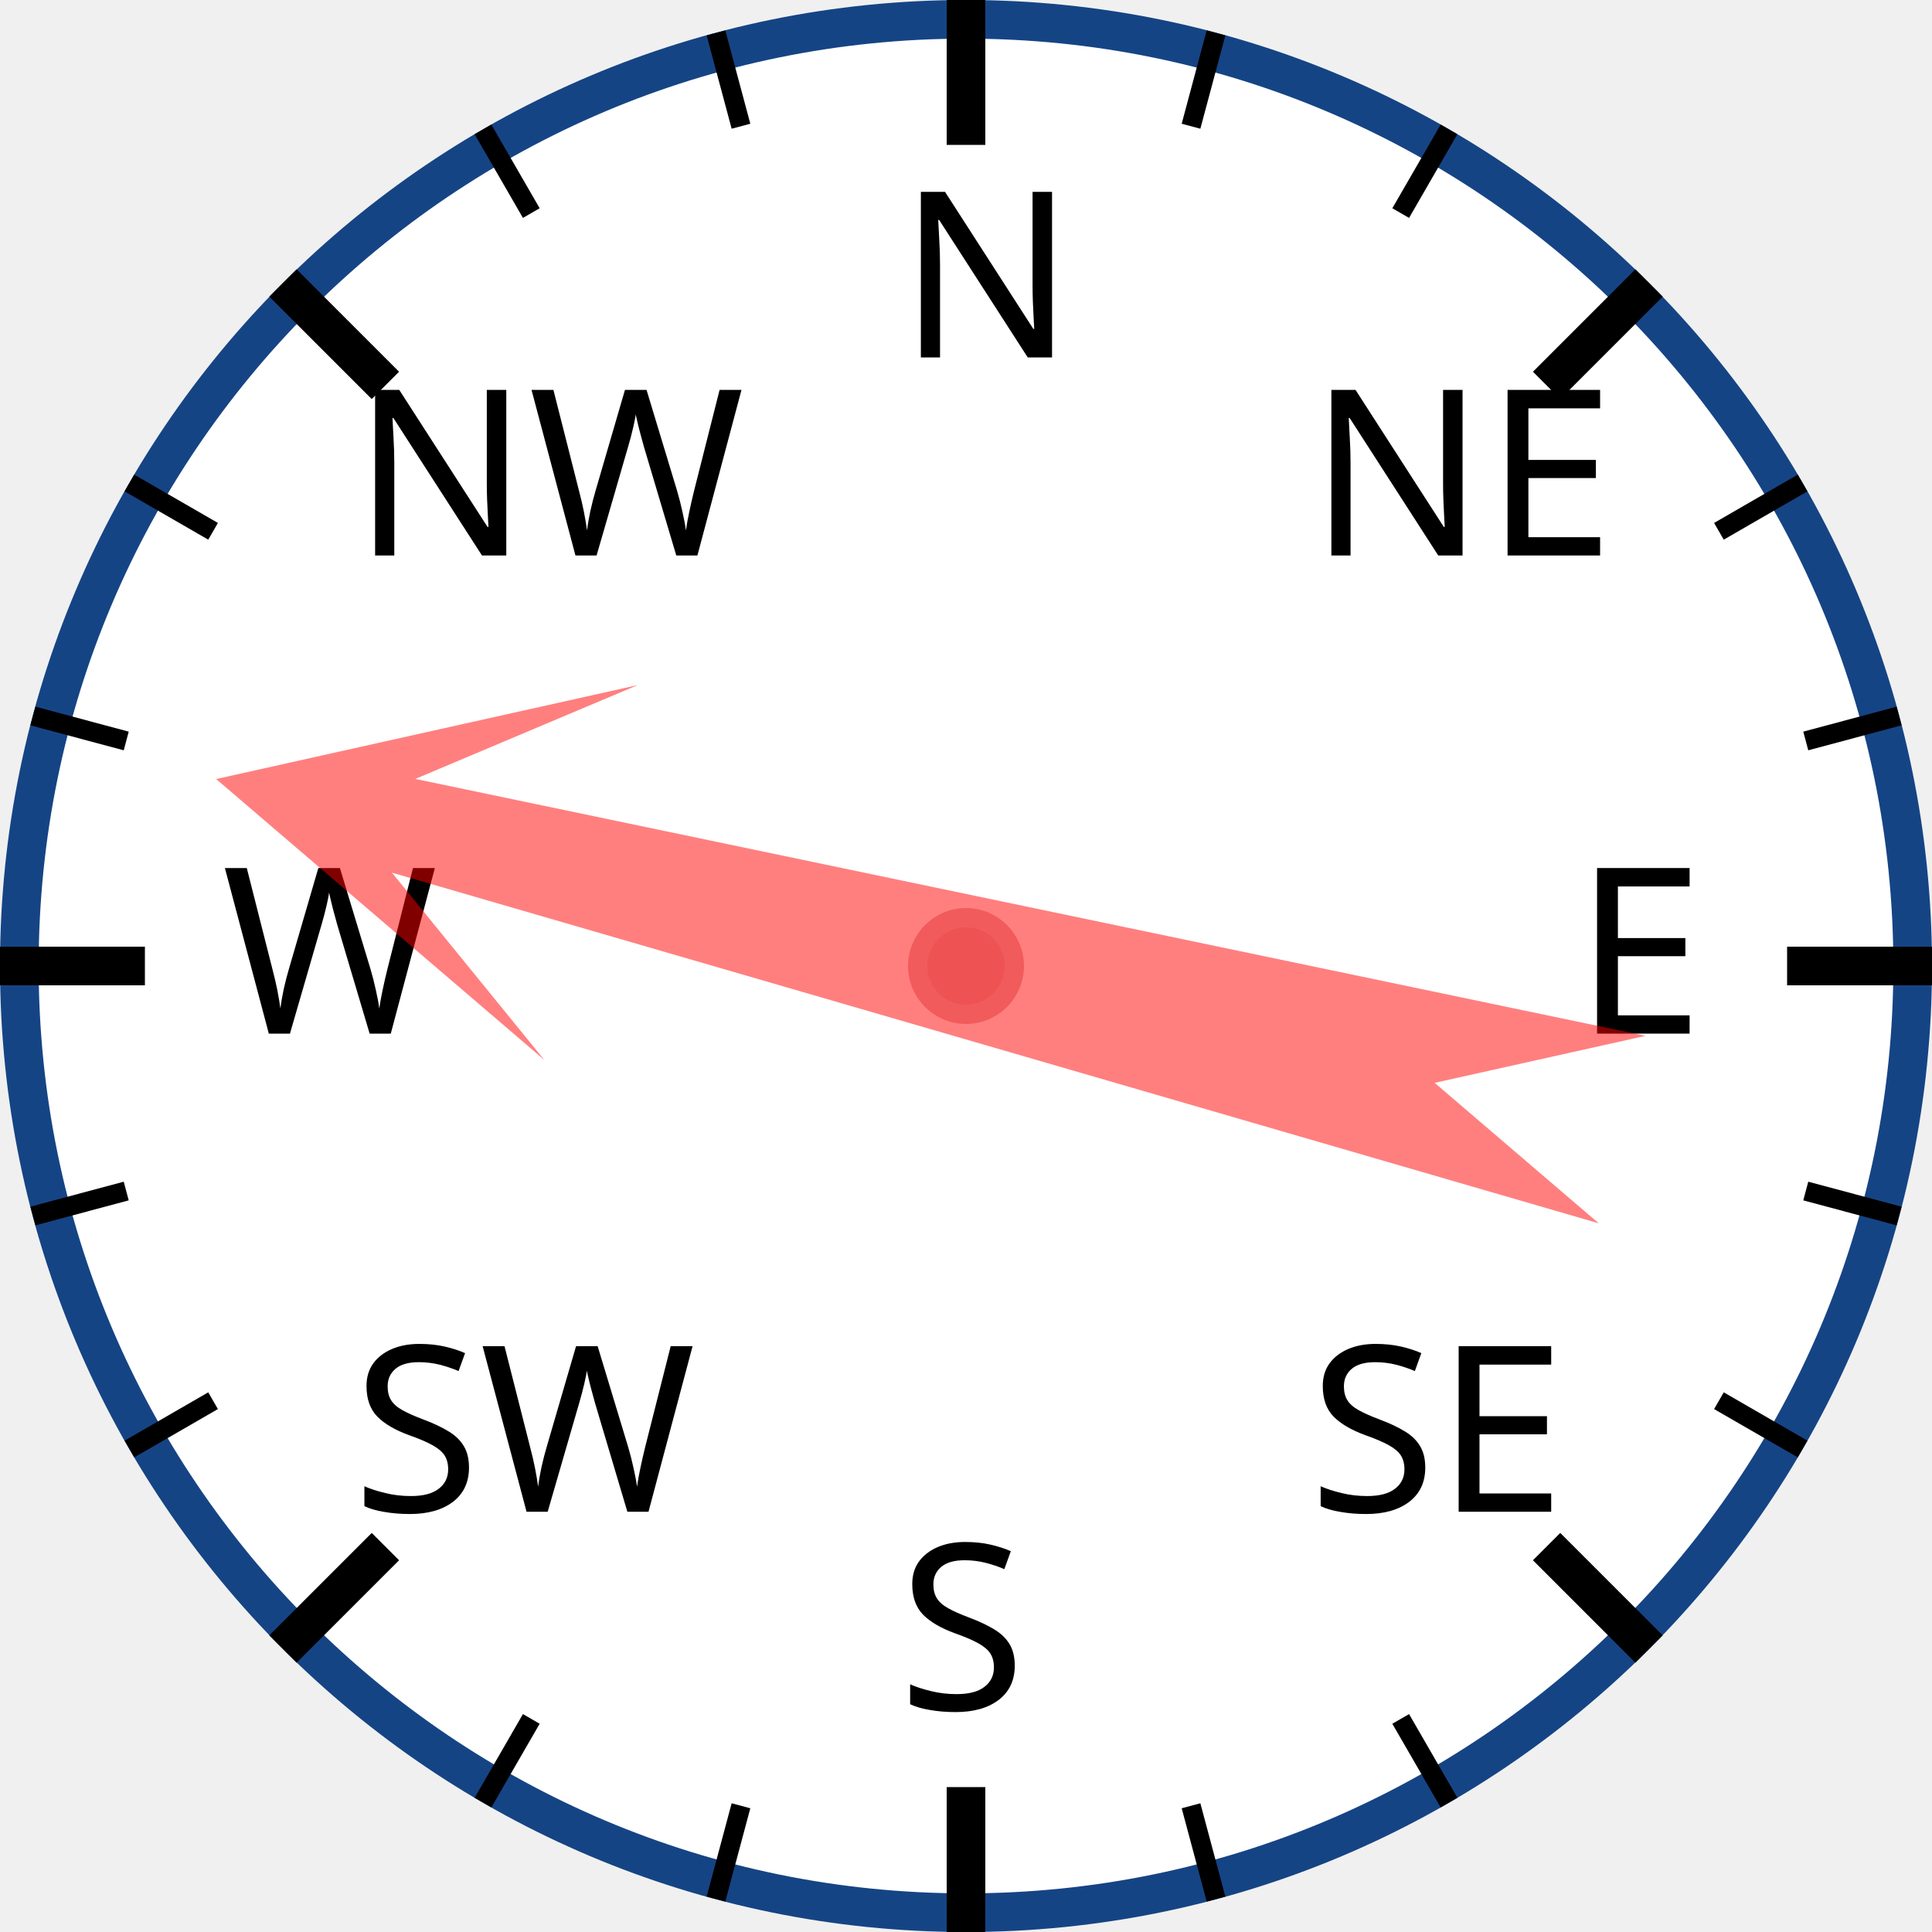
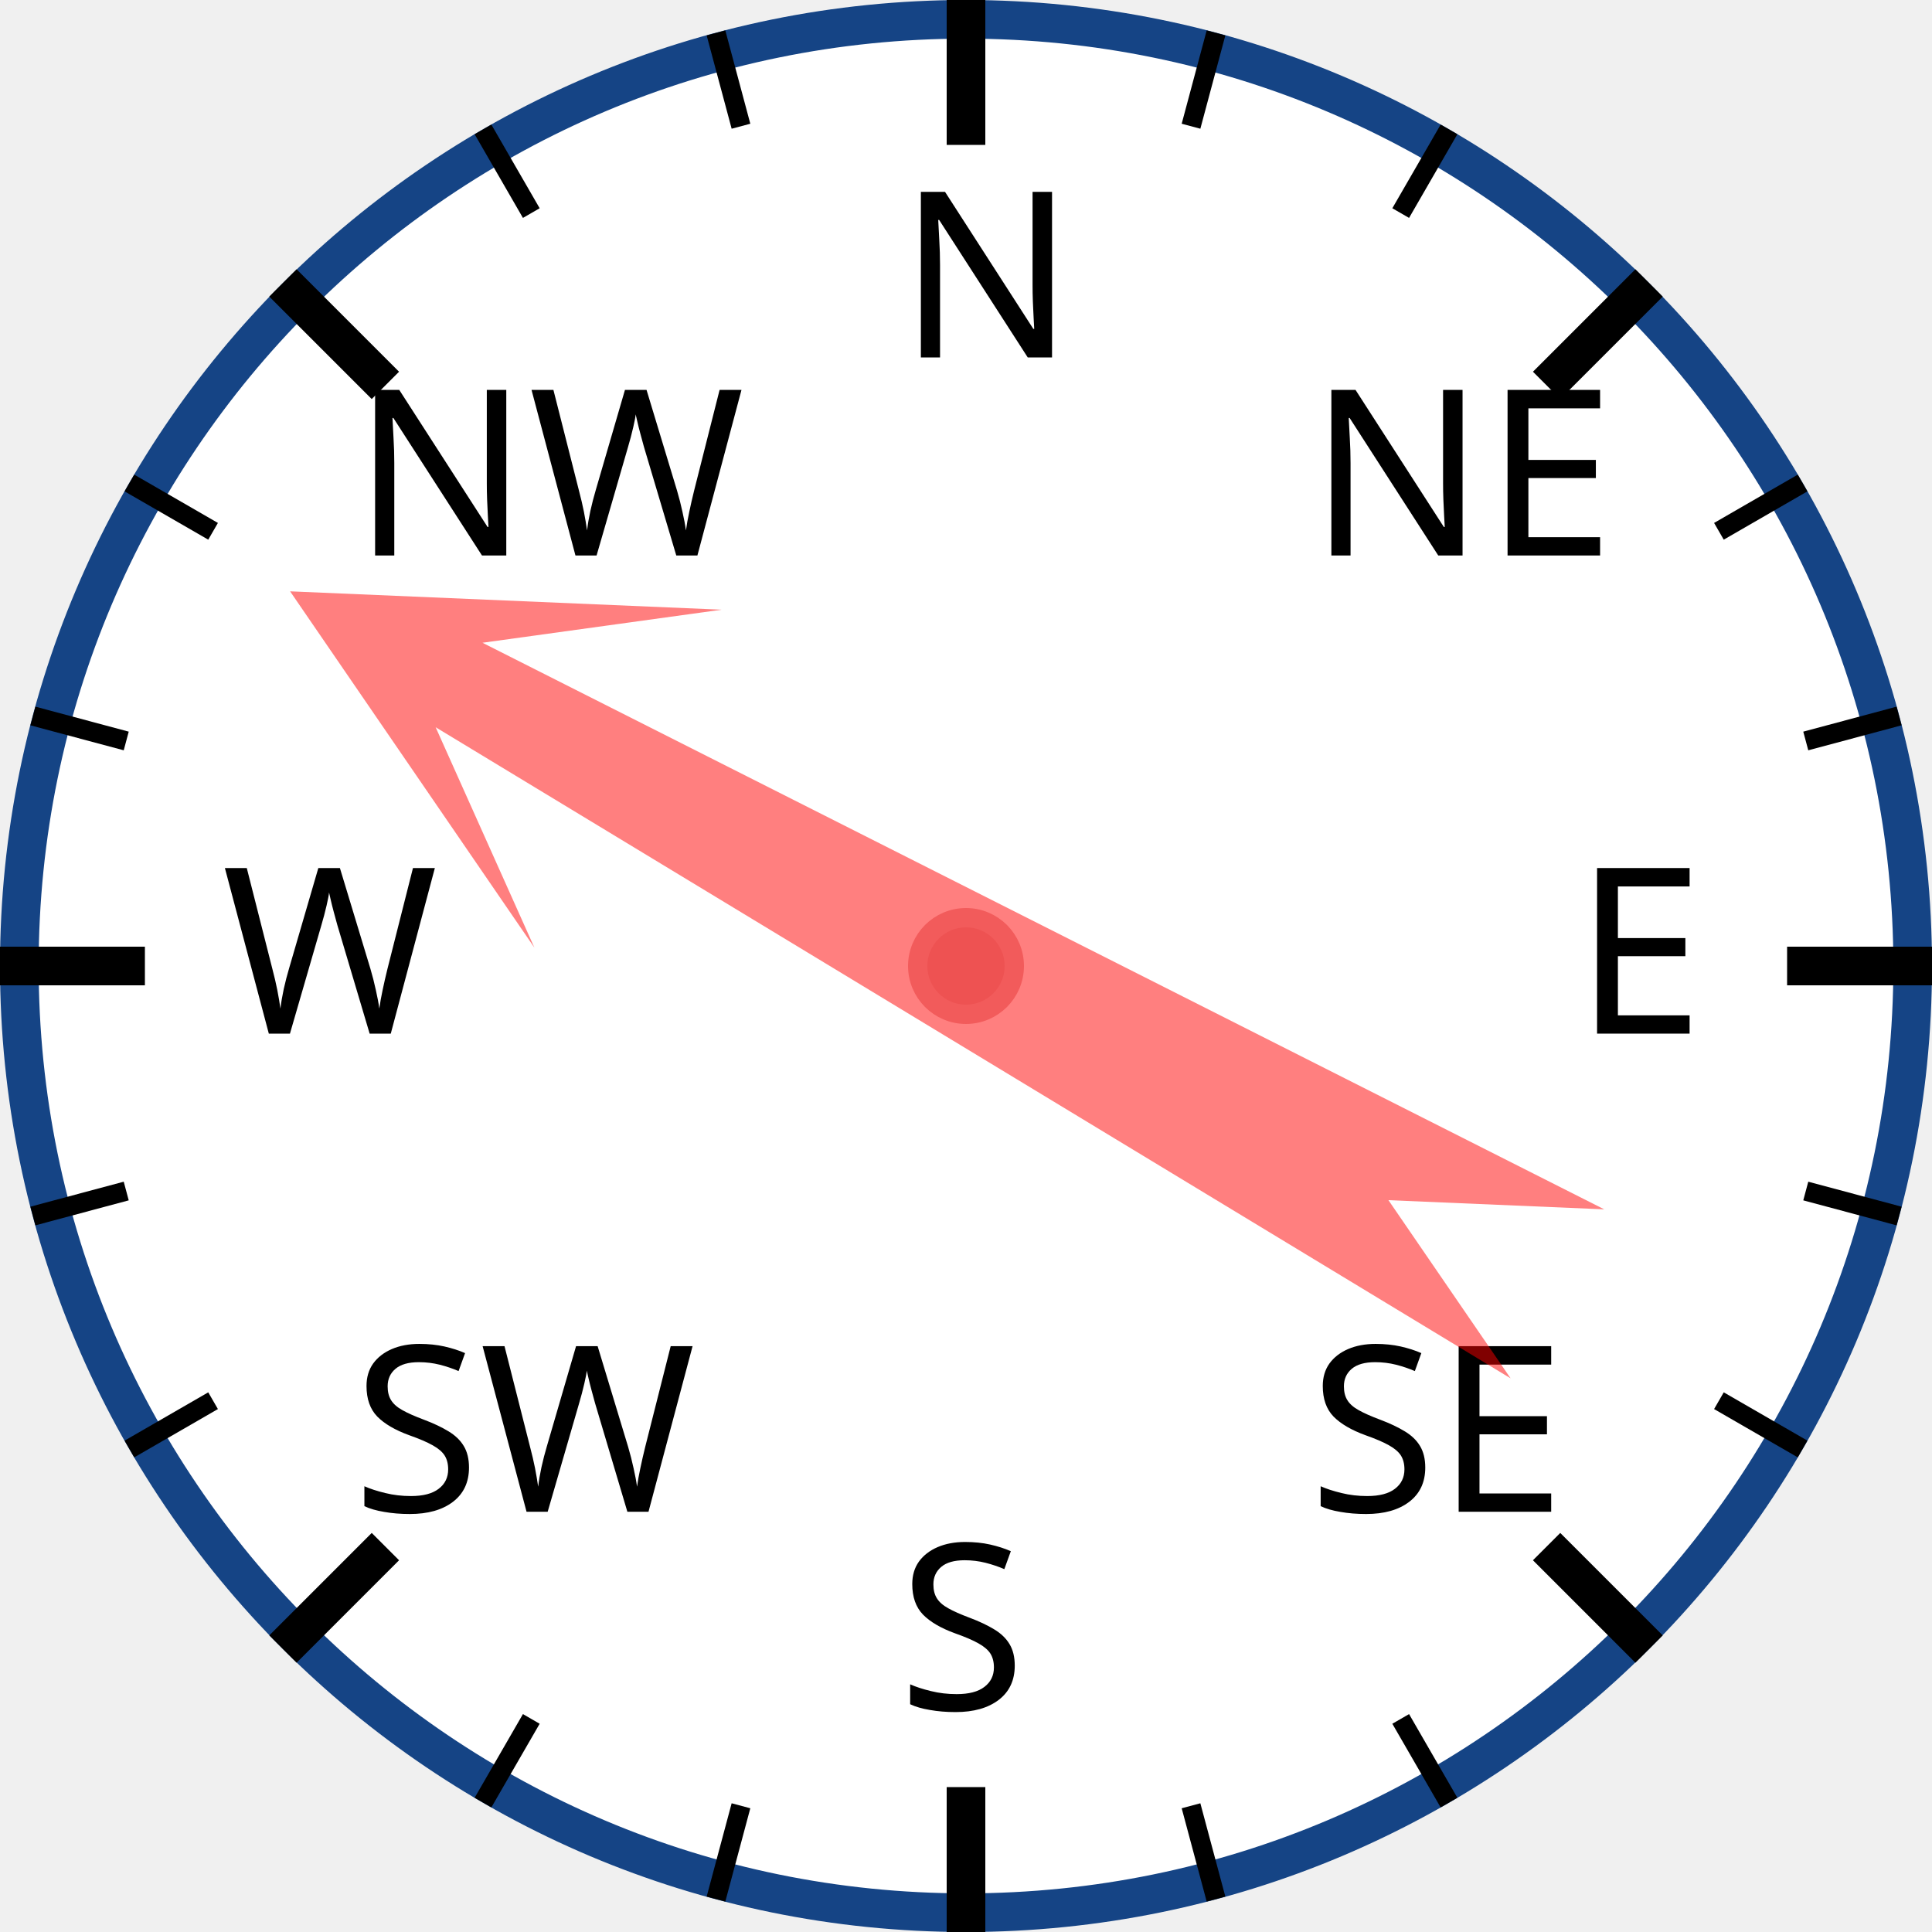
<svg xmlns="http://www.w3.org/2000/svg" width="120px" height="120px" viewBox="0 0 200 200">
  <circle cx="100" cy="100" r="98" style="fill: white; stroke: #154485; stroke-width: 4;" />
  <text x="93.0" y="37.0" style="font-family: sans-serif; font-size: 18pt;">N</text>
  <line x1="100.0" y1="0.0" x2="100.0" y2="15.0" style="stroke: black; stroke-width: 4;" />
  <line x1="74.118" y1="3.407" x2="76.706" y2="13.067" style="stroke: black; stroke-width: 2;" />
  <line x1="50" y1="13.397" x2="55" y2="22.058" style="stroke: black; stroke-width: 2;" />
  <text x="36.503" y="57.503" style="font-family: sans-serif; font-size: 18pt;">NW</text>
  <line x1="29.289" y1="29.289" x2="39.896" y2="39.896" style="stroke: black; stroke-width: 4;" />
  <line x1="13.397" y1="50" x2="22.058" y2="55" style="stroke: black; stroke-width: 2;" />
  <line x1="3.407" y1="74.118" x2="13.067" y2="76.706" style="stroke: black; stroke-width: 2;" />
  <text x="23.0" y="107.0" style="font-family: sans-serif; font-size: 18pt;">W</text>
  <line x1="0.0" y1="100.0" x2="15.0" y2="100.0" style="stroke: black; stroke-width: 4;" />
  <line x1="3.407" y1="125.882" x2="13.067" y2="123.294" style="stroke: black; stroke-width: 2;" />
  <line x1="13.397" y1="150" x2="22.058" y2="145" style="stroke: black; stroke-width: 2;" />
  <text x="36.503" y="156.497" style="font-family: sans-serif; font-size: 18pt;">SW</text>
  <line x1="29.289" y1="170.711" x2="39.896" y2="160.104" style="stroke: black; stroke-width: 4;" />
  <line x1="50" y1="186.603" x2="55" y2="177.942" style="stroke: black; stroke-width: 2;" />
  <line x1="74.118" y1="196.593" x2="76.706" y2="186.933" style="stroke: black; stroke-width: 2;" />
  <text x="93" y="177.0" style="font-family: sans-serif; font-size: 18pt;">S</text>
  <line x1="100" y1="200.0" x2="100" y2="185.0" style="stroke: black; stroke-width: 4;" />
  <line x1="125.882" y1="196.593" x2="123.294" y2="186.933" style="stroke: black; stroke-width: 2;" />
  <line x1="150.0" y1="186.603" x2="145.0" y2="177.942" style="stroke: black; stroke-width: 2;" />
  <text x="135.497" y="156.497" style="font-family: sans-serif; font-size: 18pt;">SE</text>
  <line x1="170.711" y1="170.711" x2="160.104" y2="160.104" style="stroke: black; stroke-width: 4;" />
  <line x1="186.603" y1="150" x2="177.942" y2="145" style="stroke: black; stroke-width: 2;" />
  <line x1="196.593" y1="125.882" x2="186.933" y2="123.294" style="stroke: black; stroke-width: 2;" />
  <text x="163.0" y="107" style="font-family: sans-serif; font-size: 18pt;">E</text>
  <line x1="200.0" y1="100" x2="185.0" y2="100" style="stroke: black; stroke-width: 4;" />
  <line x1="196.593" y1="74.118" x2="186.933" y2="76.706" style="stroke: black; stroke-width: 2;" />
  <line x1="186.603" y1="50" x2="177.942" y2="55" style="stroke: black; stroke-width: 2;" />
  <text x="135.497" y="57.503" style="font-family: sans-serif; font-size: 18pt;">NE</text>
  <line x1="170.711" y1="29.289" x2="160.104" y2="39.896" style="stroke: black; stroke-width: 4;" />
  <line x1="150" y1="13.397" x2="145" y2="22.058" style="stroke: black; stroke-width: 2;" />
  <line x1="125.882" y1="3.407" x2="123.294" y2="13.067" style="stroke: black; stroke-width: 2;" />
-   <polygon points="100 20 120 60 105 40 110 170 100 150 90 170 95 40 80 60" style="fill: red; fill-opacity: 0.5;" transform="rotate(284,100,100)" />
+   <polygon points="100 20 120 60 105 40 110 170 100 150 90 170 95 40 80 60" style="fill: red; fill-opacity: 0.5;" transform="rotate(299,100,100)" />
  <circle cx="100" cy="100" r="5" style="fill: #EE5252; stroke: #F25B5B; stroke-width: 2;" />
</svg>
